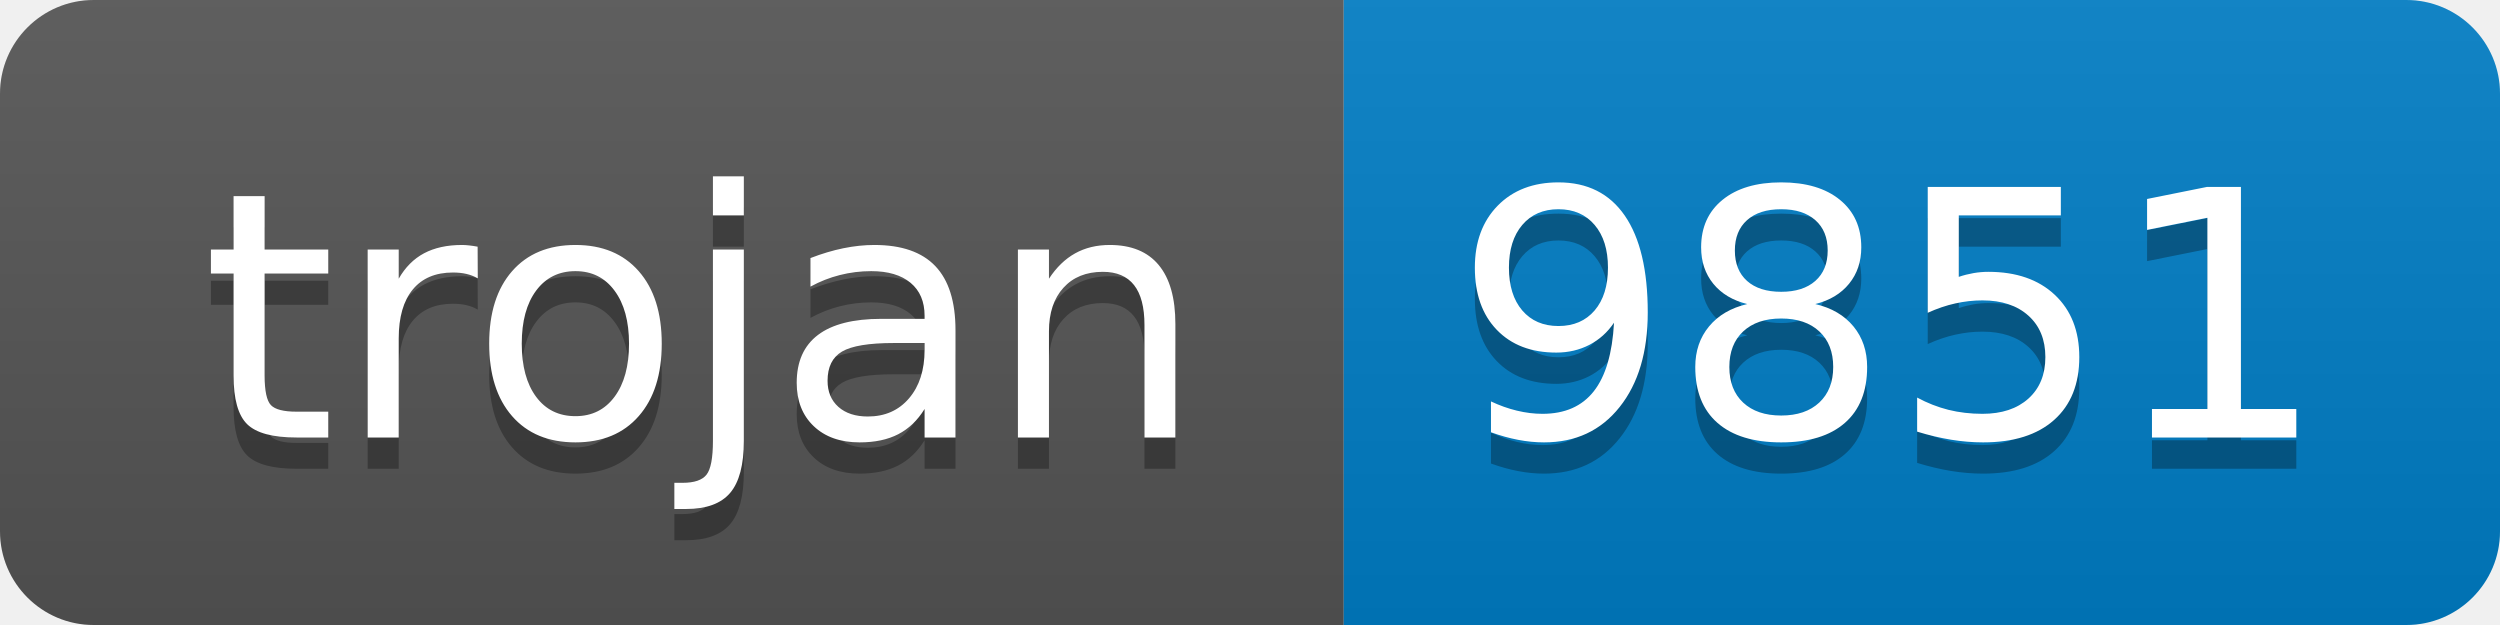
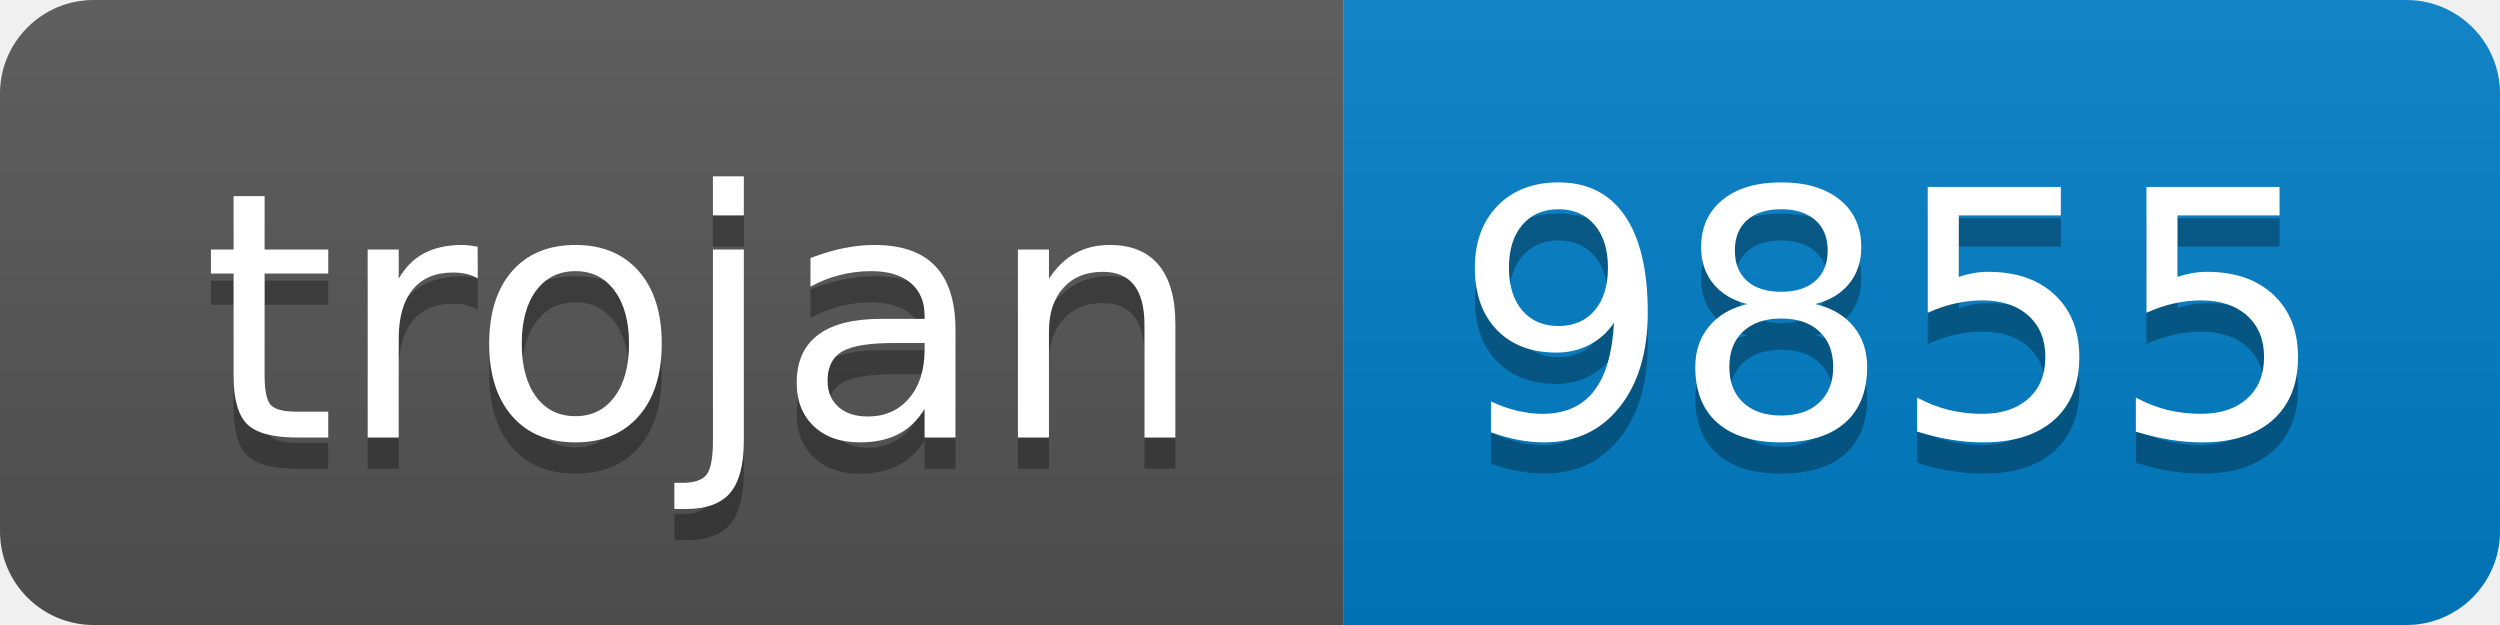
- <svg xmlns="http://www.w3.org/2000/svg" width="80" height="20" role="img" aria-label="trojan: 9851">
+ <svg xmlns="http://www.w3.org/2000/svg" width="80" height="20" role="img" aria-label="trojan: 9855">
  <linearGradient id="s" x2="0" y2="100%">
    <stop offset="0" stop-color="#bbb" stop-opacity=".1" />
    <stop offset="1" stop-opacity=".1" />
  </linearGradient>
  <clipPath id="r">
    <rect width="80" height="20" rx="3" fill="#fff" />
  </clipPath>
  <g clip-path="url(#r)">
    <rect width="43" height="20" fill="#555" />
    <rect x="43" width="37" height="20" fill="#007ec6" />
    <rect width="80" height="20" fill="url(#s)" />
  </g>
  <g fill="#fff" text-anchor="middle" font-family="Verdana,Geneva,DejaVu Sans,sans-serif" text-rendering="geometricPrecision" font-size="110">
    <text aria-hidden="true" x="225" y="150" fill="#010101" fill-opacity=".3" transform="scale(.1)" textLength="330">trojan</text>
    <text x="225" y="140" transform="scale(.1)" fill="#fff" textLength="330">trojan</text>
-     <text aria-hidden="true" x="605" y="150" fill="#010101" fill-opacity=".3" transform="scale(.1)" textLength="270">9851</text>
-     <text x="605" y="140" transform="scale(.1)" fill="#fff" textLength="270">9851</text>
+     <text aria-hidden="true" x="605" y="150" fill="#010101" fill-opacity=".3" transform="scale(.1)" textLength="270">9855</text>
+     <text x="605" y="140" transform="scale(.1)" fill="#fff" textLength="270">9855</text>
  </g>
</svg>
